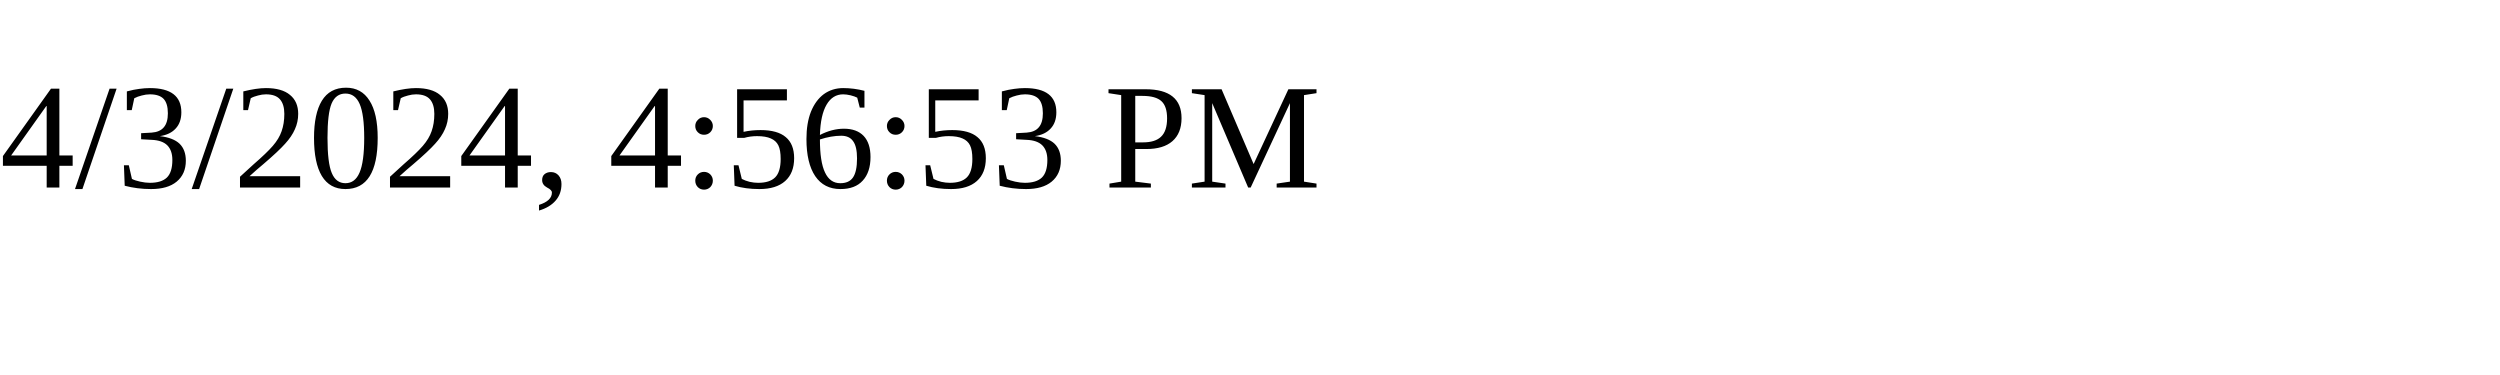
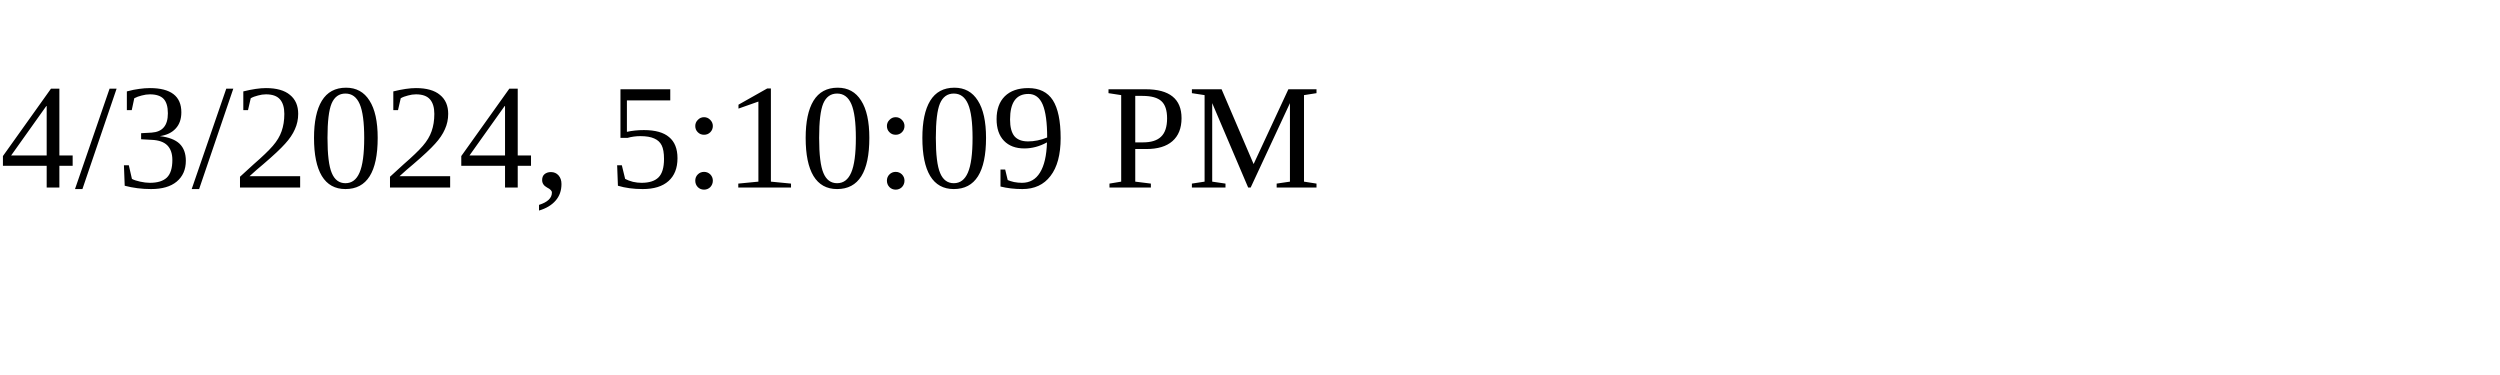
<svg xmlns="http://www.w3.org/2000/svg" height="30" width="200">
-   <text x="0" y="15">4/3/2024, 4:56:53 PM</text>
+   <text x="0" y="15">4/3/2024, 5:10:09 PM</text>
</svg>
